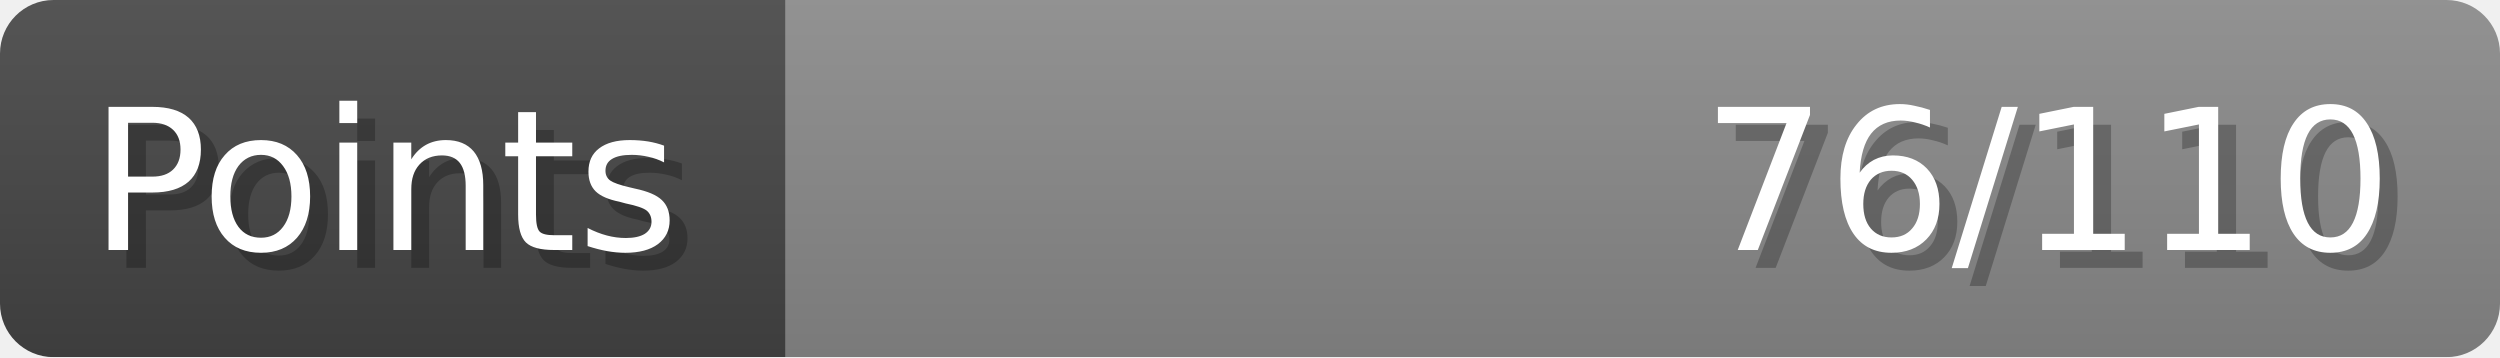
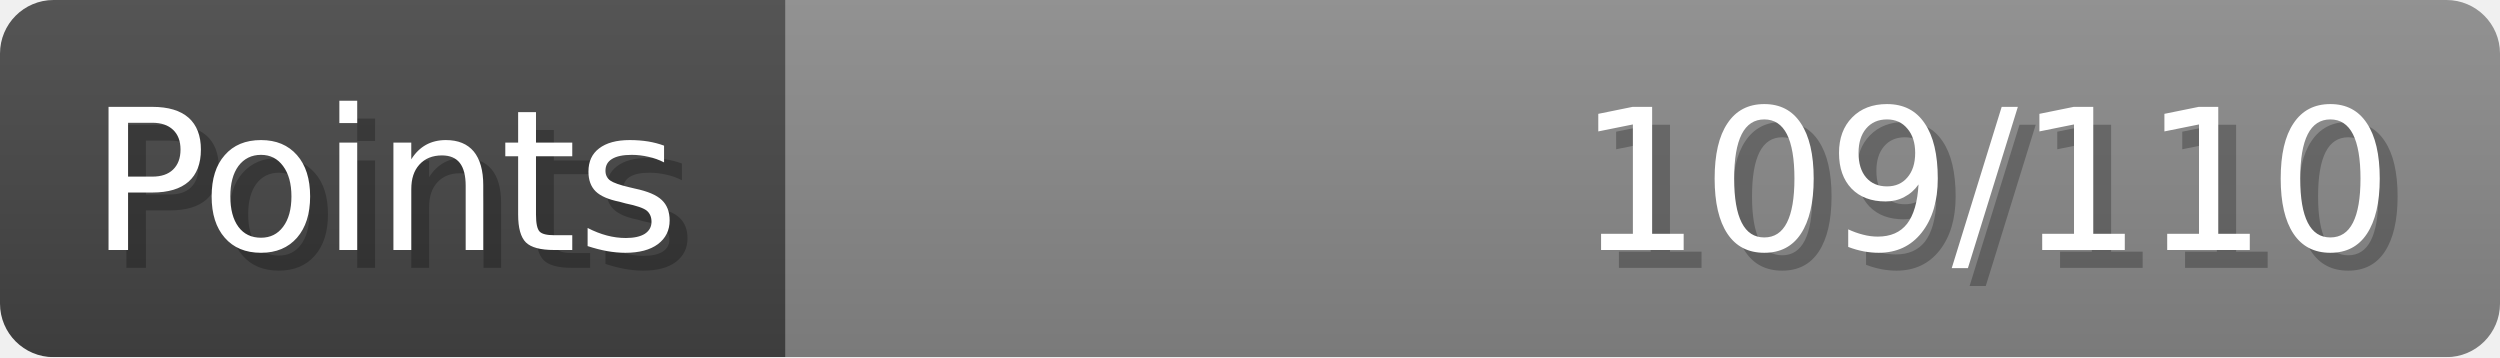
- <svg xmlns="http://www.w3.org/2000/svg" width="140px" height="20px" role="img" aria-label="Points: 76/110">
+ <svg xmlns="http://www.w3.org/2000/svg" width="140px" height="20px" role="img" aria-label="Points: 109/110">
  <linearGradient id="a" x2="0" y2="100%">
    <stop offset="0" stop-opacity=".1" stop-color="#EEE" />
    <stop offset="1" stop-opacity=".1" />
  </linearGradient>
  <mask id="m">
    <rect width="100%" height="100%" rx="3" fill="#FFF" />
  </mask>
  <g mask="url(#m)">
    <rect x="0" y="0" width="44" height="20" fill="#444" />
    <svg x="44" y="0" width="96" height="20">
      <rect width="100%" height="100%" fill="#888888" />
      <rect width="0%" height="100%" fill="#33CC11" transform="">
-         <animate attributeName="width" begin="0.5s" dur="600ms" from="0%" to="69%" repeatCount="1" fill="freeze" calcMode="spline" keyTimes="0; 1" keySplines="0.3, 0.61, 0.355, 1" />
+         <animate attributeName="width" begin="0.5s" dur="600ms" from="0%" to="99%" repeatCount="1" fill="freeze" calcMode="spline" keyTimes="0; 1" keySplines="0.3, 0.61, 0.355, 1" />
      </rect>
    </svg>
    <rect width="140" height="20" fill="url(#a)" />
  </g>
  <g aria-hidden="true" font-size="11" font-family="Verdana, DejaVu Sans, sans-serif" fill="#FFFFFF">
    <text x="6" y="15" fill="#000" opacity="0.25">Points</text>
    <text x="5" y="14">Points</text>
-     <text x="135" y="15" fill="#000" opacity="0.25" text-anchor="end">76/110</text>
-     <text x="134" y="14" text-anchor="end">76/110</text>
+     <text x="135" y="15" fill="#000" opacity="0.25" text-anchor="end">109/110</text>
+     <text x="134" y="14" text-anchor="end">109/110</text>
  </g>
</svg>
